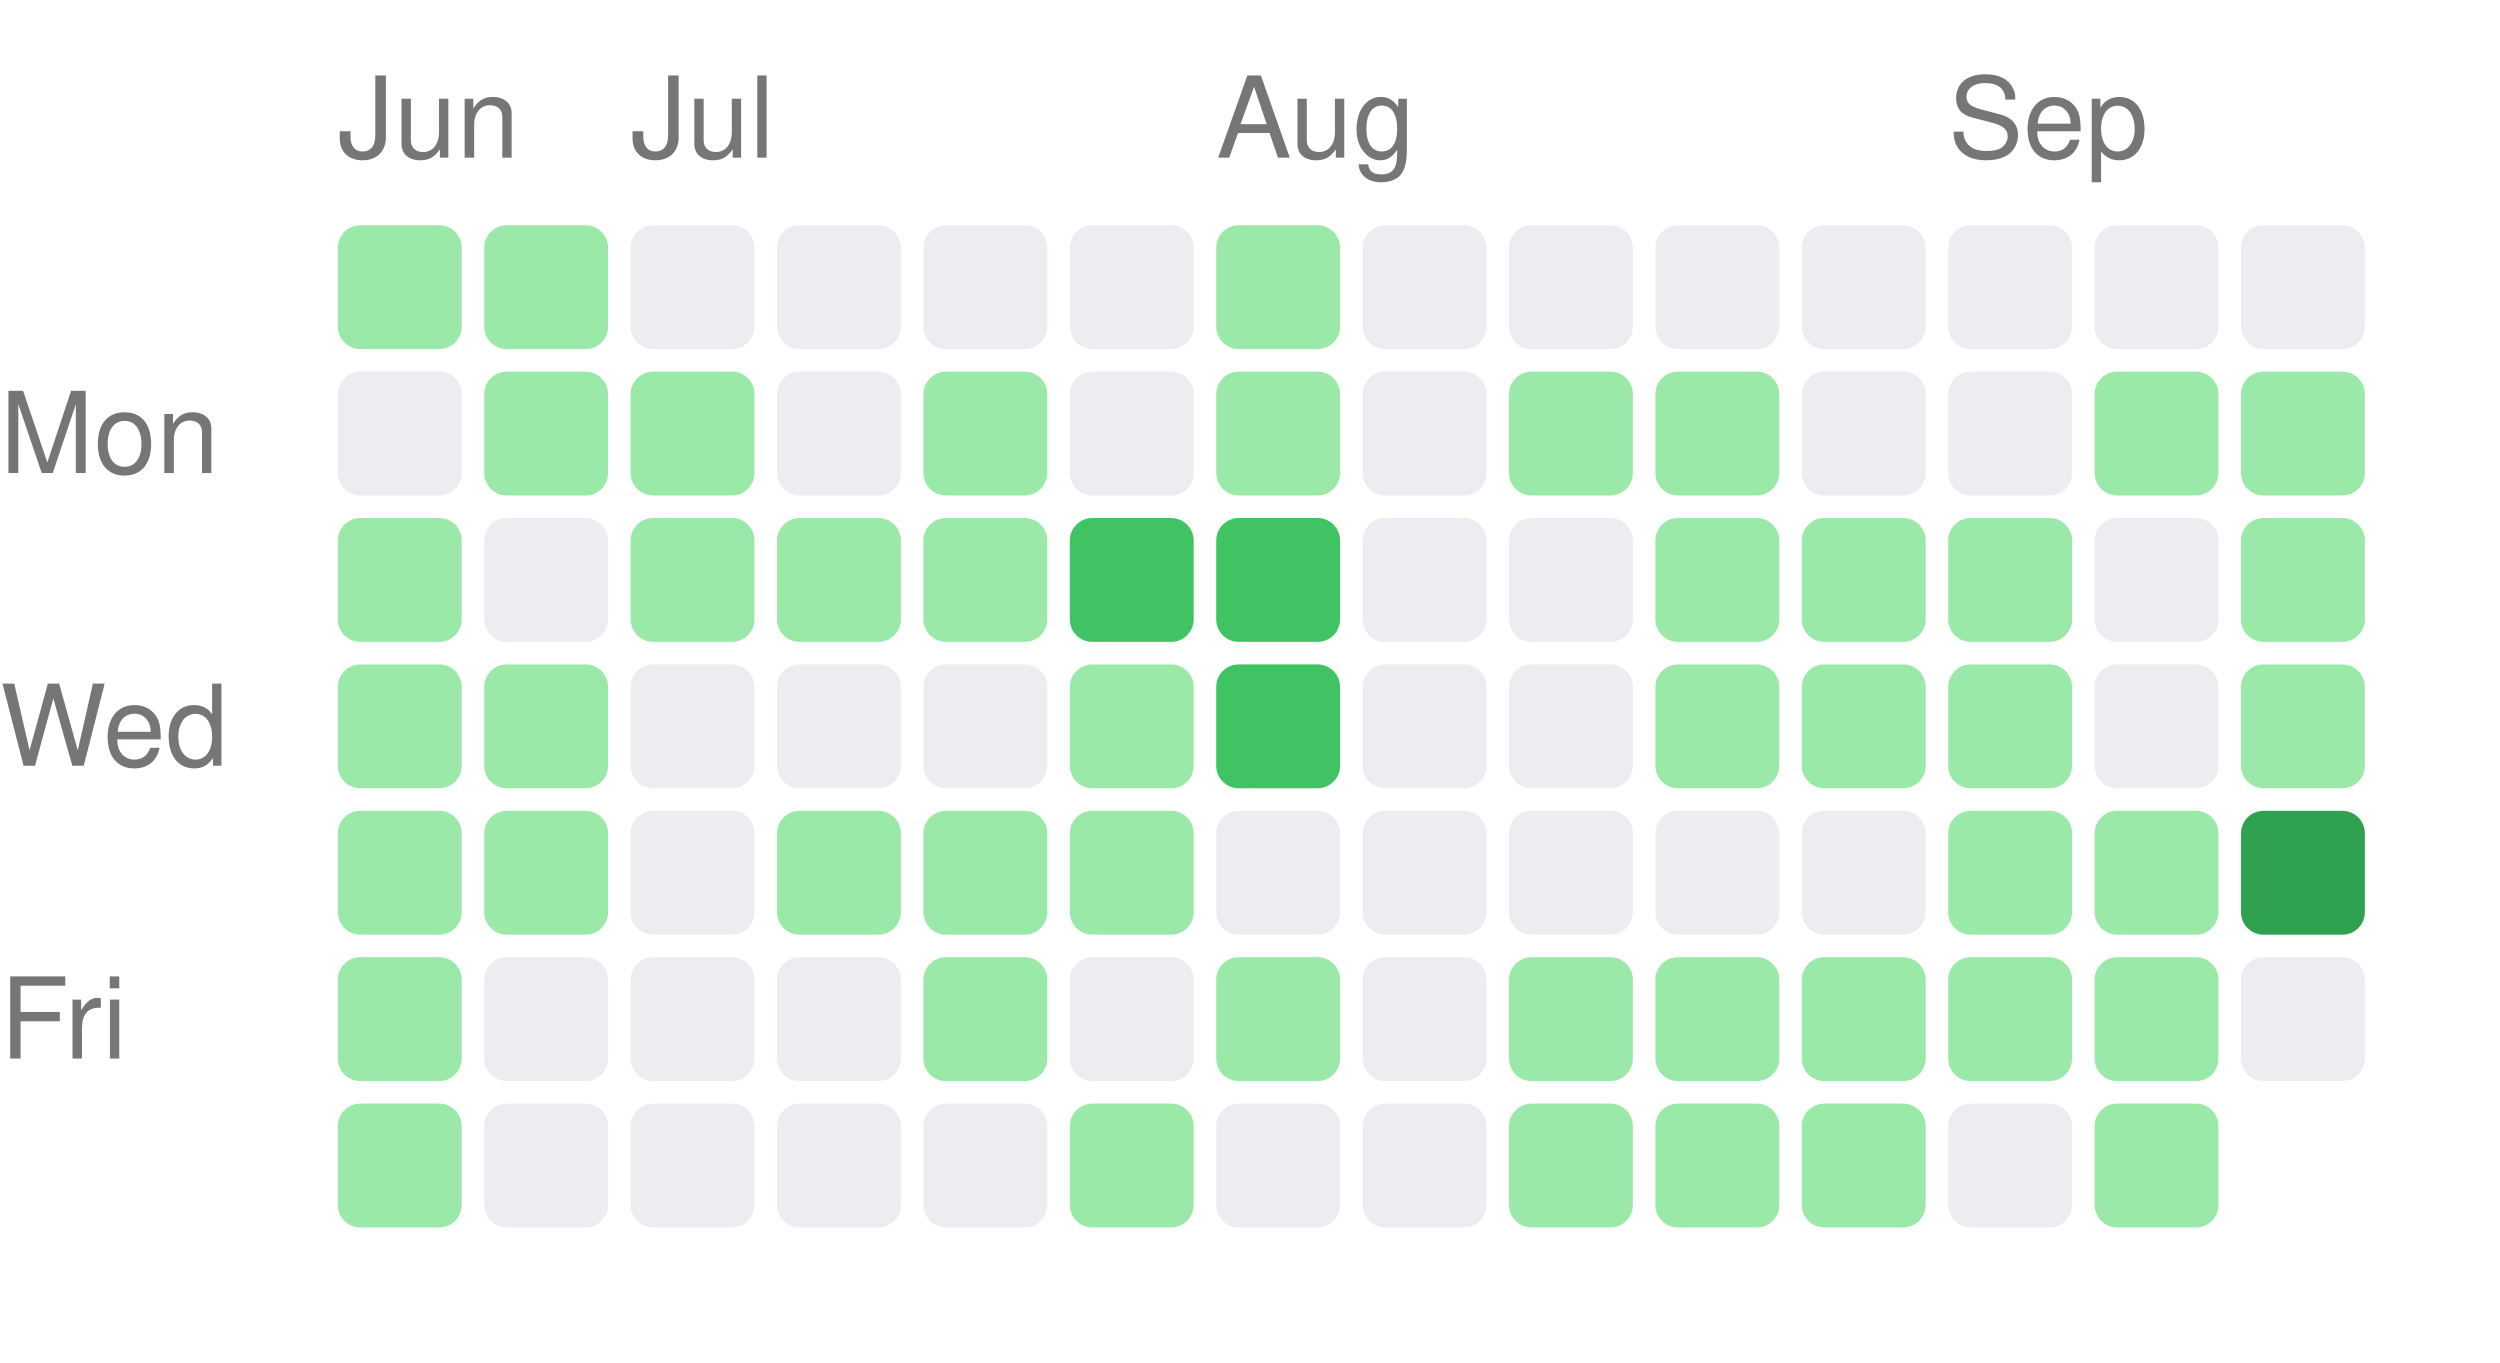
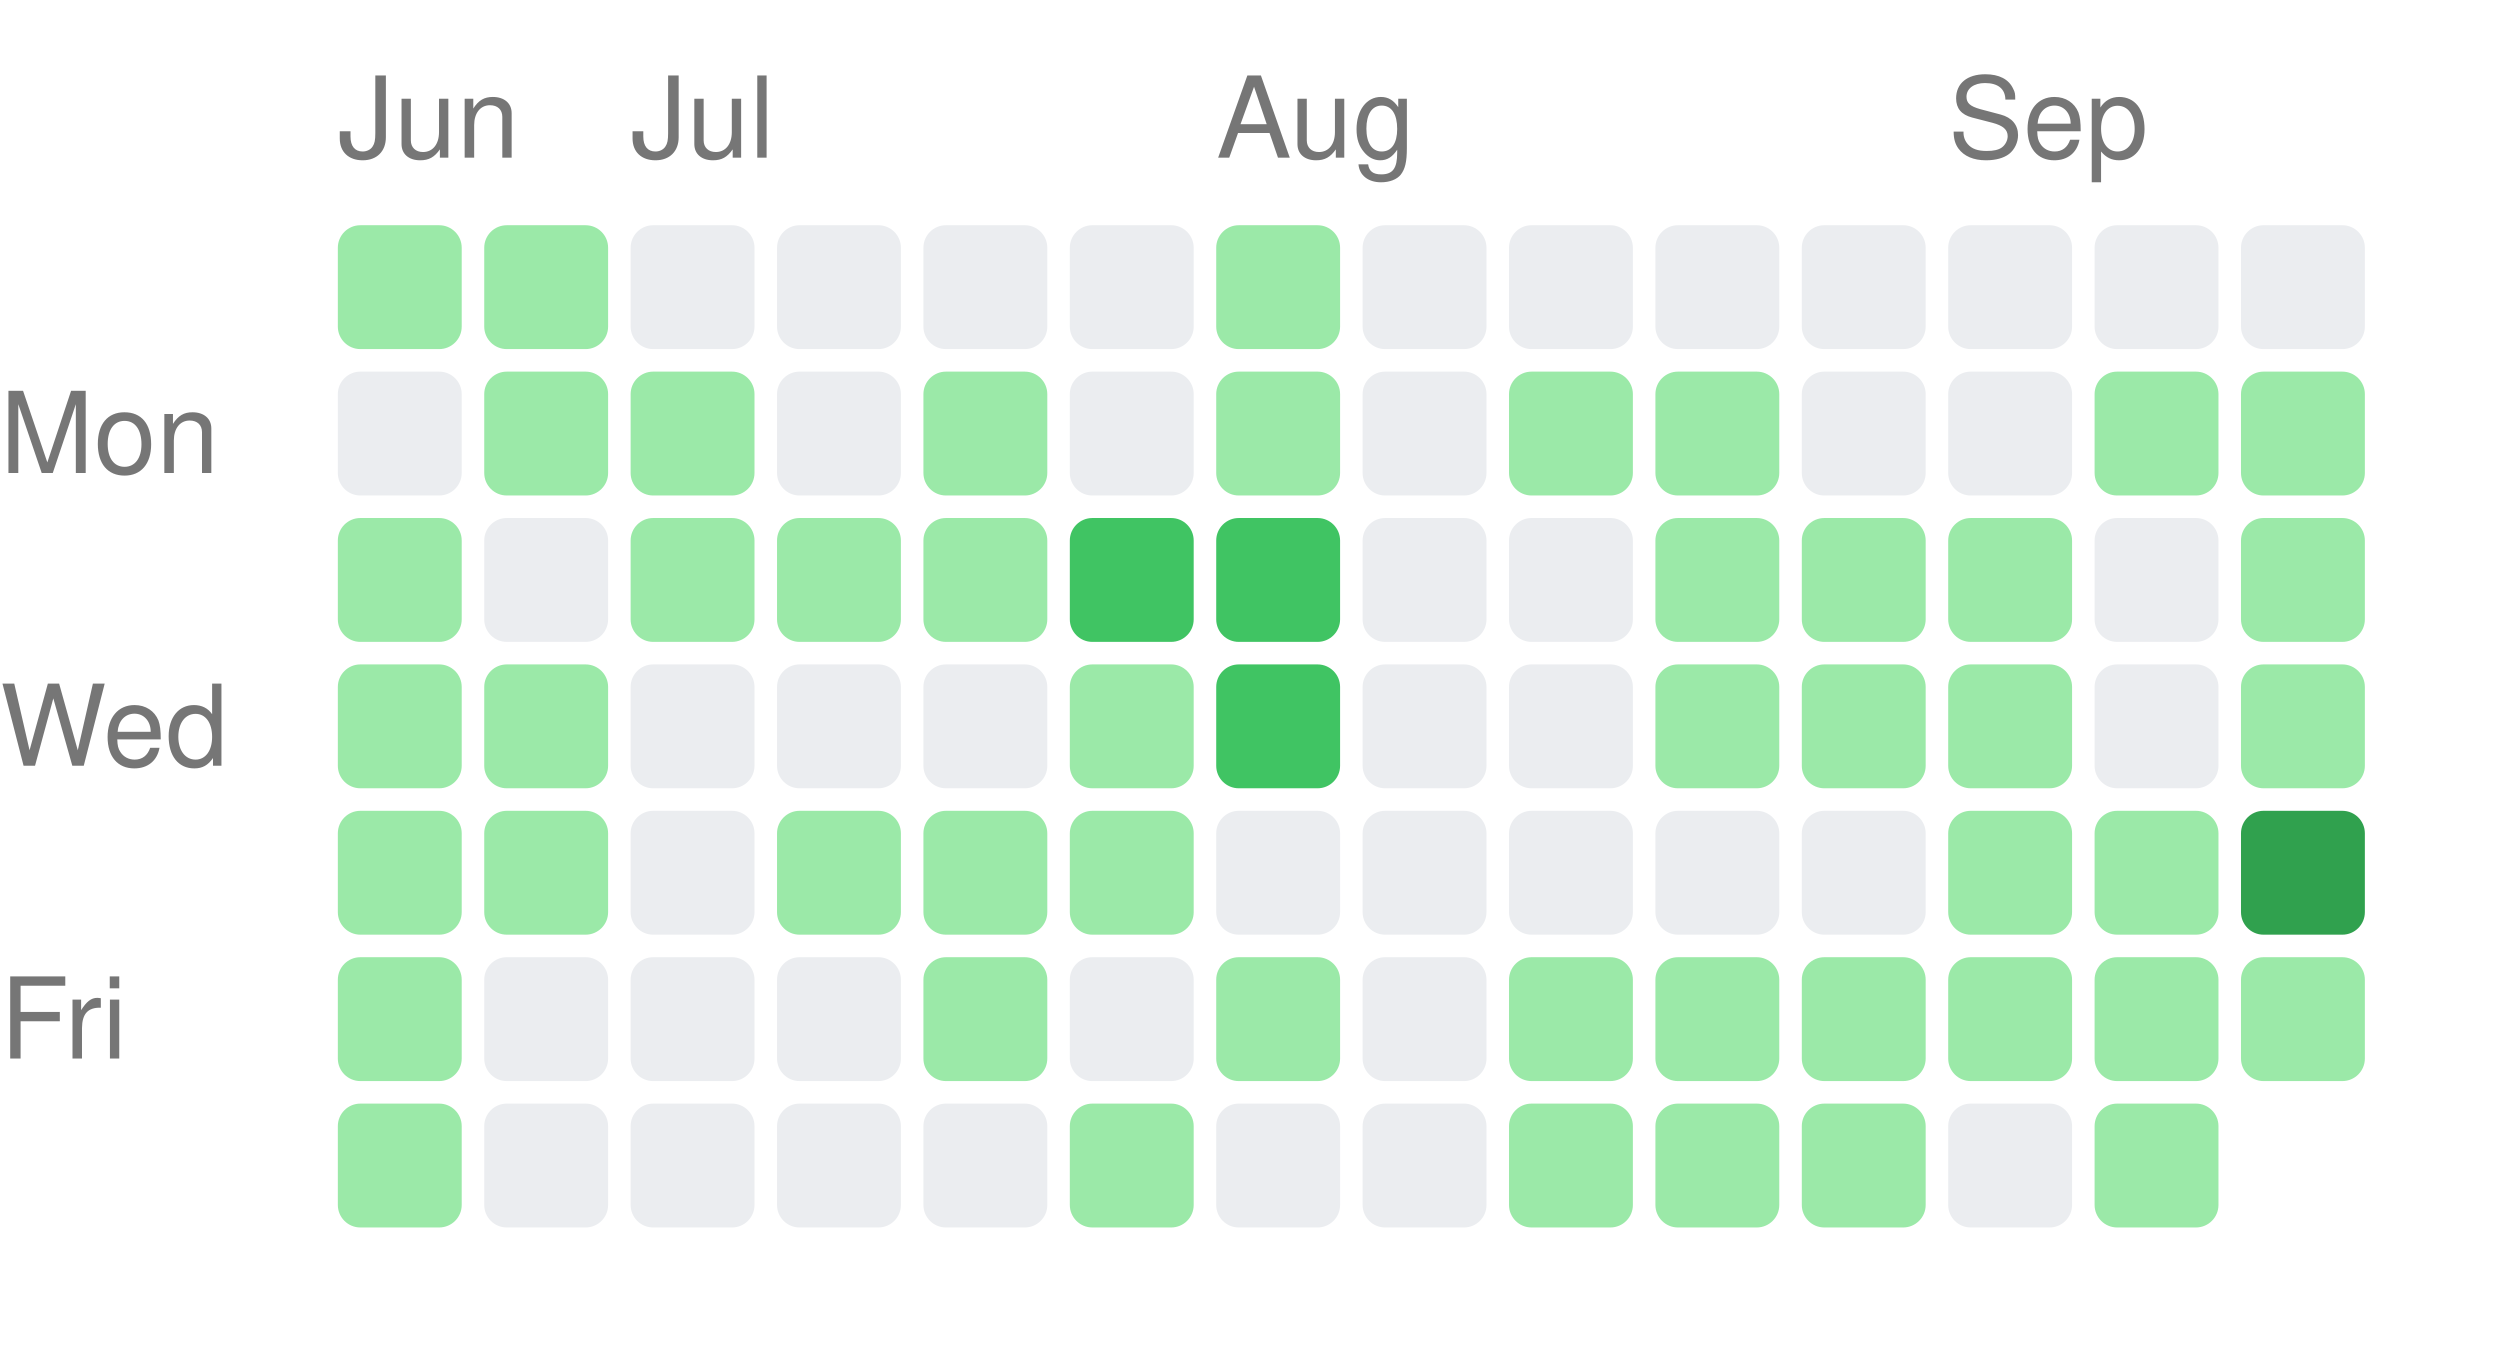
<svg xmlns="http://www.w3.org/2000/svg" width="222" height="121" viewBox="0 0 222 121">
  <style>text { fill: #767676; font-size: 10px; font-family: -apple-system, BlinkMacSystemFont, "Segoe UI", Helvetica, Arial, sans-serif; }</style>
  <text x="30" y="14">Jun</text>
  <text x="56" y="14">Jul</text>
  <text x="108" y="14">Aug</text>
  <text x="173" y="14">Sep</text>
  <text x="0" y="42" text-anchor="start">Mon</text>
  <text x="0" y="68" text-anchor="start">Wed</text>
  <text x="0" y="94" text-anchor="start">Fri</text>
  <rect x="30" y="20" width="11" height="11" rx="2" ry="2" fill="#9be9a8" />
  <rect x="30" y="33" width="11" height="11" rx="2" ry="2" fill="#ebedf0" />
  <rect x="30" y="46" width="11" height="11" rx="2" ry="2" fill="#9be9a8" />
  <rect x="30" y="59" width="11" height="11" rx="2" ry="2" fill="#9be9a8" />
  <rect x="30" y="72" width="11" height="11" rx="2" ry="2" fill="#9be9a8" />
  <rect x="30" y="85" width="11" height="11" rx="2" ry="2" fill="#9be9a8" />
  <rect x="30" y="98" width="11" height="11" rx="2" ry="2" fill="#9be9a8" />
  <rect x="43" y="20" width="11" height="11" rx="2" ry="2" fill="#9be9a8" />
  <rect x="43" y="33" width="11" height="11" rx="2" ry="2" fill="#9be9a8" />
  <rect x="43" y="46" width="11" height="11" rx="2" ry="2" fill="#ebedf0" />
  <rect x="43" y="59" width="11" height="11" rx="2" ry="2" fill="#9be9a8" />
  <rect x="43" y="72" width="11" height="11" rx="2" ry="2" fill="#9be9a8" />
  <rect x="43" y="85" width="11" height="11" rx="2" ry="2" fill="#ebedf0" />
  <rect x="43" y="98" width="11" height="11" rx="2" ry="2" fill="#ebedf0" />
  <rect x="56" y="20" width="11" height="11" rx="2" ry="2" fill="#ebedf0" />
  <rect x="56" y="33" width="11" height="11" rx="2" ry="2" fill="#9be9a8" />
  <rect x="56" y="46" width="11" height="11" rx="2" ry="2" fill="#9be9a8" />
  <rect x="56" y="59" width="11" height="11" rx="2" ry="2" fill="#ebedf0" />
  <rect x="56" y="72" width="11" height="11" rx="2" ry="2" fill="#ebedf0" />
  <rect x="56" y="85" width="11" height="11" rx="2" ry="2" fill="#ebedf0" />
  <rect x="56" y="98" width="11" height="11" rx="2" ry="2" fill="#ebedf0" />
  <rect x="69" y="20" width="11" height="11" rx="2" ry="2" fill="#ebedf0" />
  <rect x="69" y="33" width="11" height="11" rx="2" ry="2" fill="#ebedf0" />
  <rect x="69" y="46" width="11" height="11" rx="2" ry="2" fill="#9be9a8" />
  <rect x="69" y="59" width="11" height="11" rx="2" ry="2" fill="#ebedf0" />
  <rect x="69" y="72" width="11" height="11" rx="2" ry="2" fill="#9be9a8" />
  <rect x="69" y="85" width="11" height="11" rx="2" ry="2" fill="#ebedf0" />
  <rect x="69" y="98" width="11" height="11" rx="2" ry="2" fill="#ebedf0" />
  <rect x="82" y="20" width="11" height="11" rx="2" ry="2" fill="#ebedf0" />
  <rect x="82" y="33" width="11" height="11" rx="2" ry="2" fill="#9be9a8" />
  <rect x="82" y="46" width="11" height="11" rx="2" ry="2" fill="#9be9a8" />
  <rect x="82" y="59" width="11" height="11" rx="2" ry="2" fill="#ebedf0" />
  <rect x="82" y="72" width="11" height="11" rx="2" ry="2" fill="#9be9a8" />
  <rect x="82" y="85" width="11" height="11" rx="2" ry="2" fill="#9be9a8" />
  <rect x="82" y="98" width="11" height="11" rx="2" ry="2" fill="#ebedf0" />
  <rect x="95" y="20" width="11" height="11" rx="2" ry="2" fill="#ebedf0" />
  <rect x="95" y="33" width="11" height="11" rx="2" ry="2" fill="#ebedf0" />
  <rect x="95" y="46" width="11" height="11" rx="2" ry="2" fill="#40c463" />
  <rect x="95" y="59" width="11" height="11" rx="2" ry="2" fill="#9be9a8" />
  <rect x="95" y="72" width="11" height="11" rx="2" ry="2" fill="#9be9a8" />
  <rect x="95" y="85" width="11" height="11" rx="2" ry="2" fill="#ebedf0" />
  <rect x="95" y="98" width="11" height="11" rx="2" ry="2" fill="#9be9a8" />
  <rect x="108" y="20" width="11" height="11" rx="2" ry="2" fill="#9be9a8" />
  <rect x="108" y="33" width="11" height="11" rx="2" ry="2" fill="#9be9a8" />
  <rect x="108" y="46" width="11" height="11" rx="2" ry="2" fill="#40c463" />
  <rect x="108" y="59" width="11" height="11" rx="2" ry="2" fill="#40c463" />
  <rect x="108" y="72" width="11" height="11" rx="2" ry="2" fill="#ebedf0" />
  <rect x="108" y="85" width="11" height="11" rx="2" ry="2" fill="#9be9a8" />
  <rect x="108" y="98" width="11" height="11" rx="2" ry="2" fill="#ebedf0" />
  <rect x="121" y="20" width="11" height="11" rx="2" ry="2" fill="#ebedf0" />
  <rect x="121" y="33" width="11" height="11" rx="2" ry="2" fill="#ebedf0" />
  <rect x="121" y="46" width="11" height="11" rx="2" ry="2" fill="#ebedf0" />
  <rect x="121" y="59" width="11" height="11" rx="2" ry="2" fill="#ebedf0" />
  <rect x="121" y="72" width="11" height="11" rx="2" ry="2" fill="#ebedf0" />
  <rect x="121" y="85" width="11" height="11" rx="2" ry="2" fill="#ebedf0" />
  <rect x="121" y="98" width="11" height="11" rx="2" ry="2" fill="#ebedf0" />
  <rect x="134" y="20" width="11" height="11" rx="2" ry="2" fill="#ebedf0" />
  <rect x="134" y="33" width="11" height="11" rx="2" ry="2" fill="#9be9a8" />
  <rect x="134" y="46" width="11" height="11" rx="2" ry="2" fill="#ebedf0" />
  <rect x="134" y="59" width="11" height="11" rx="2" ry="2" fill="#ebedf0" />
  <rect x="134" y="72" width="11" height="11" rx="2" ry="2" fill="#ebedf0" />
  <rect x="134" y="85" width="11" height="11" rx="2" ry="2" fill="#9be9a8" />
  <rect x="134" y="98" width="11" height="11" rx="2" ry="2" fill="#9be9a8" />
  <rect x="147" y="20" width="11" height="11" rx="2" ry="2" fill="#ebedf0" />
  <rect x="147" y="33" width="11" height="11" rx="2" ry="2" fill="#9be9a8" />
  <rect x="147" y="46" width="11" height="11" rx="2" ry="2" fill="#9be9a8" />
  <rect x="147" y="59" width="11" height="11" rx="2" ry="2" fill="#9be9a8" />
  <rect x="147" y="72" width="11" height="11" rx="2" ry="2" fill="#ebedf0" />
  <rect x="147" y="85" width="11" height="11" rx="2" ry="2" fill="#9be9a8" />
  <rect x="147" y="98" width="11" height="11" rx="2" ry="2" fill="#9be9a8" />
  <rect x="160" y="20" width="11" height="11" rx="2" ry="2" fill="#ebedf0" />
  <rect x="160" y="33" width="11" height="11" rx="2" ry="2" fill="#ebedf0" />
  <rect x="160" y="46" width="11" height="11" rx="2" ry="2" fill="#9be9a8" />
  <rect x="160" y="59" width="11" height="11" rx="2" ry="2" fill="#9be9a8" />
  <rect x="160" y="72" width="11" height="11" rx="2" ry="2" fill="#ebedf0" />
  <rect x="160" y="85" width="11" height="11" rx="2" ry="2" fill="#9be9a8" />
  <rect x="160" y="98" width="11" height="11" rx="2" ry="2" fill="#9be9a8" />
  <rect x="173" y="20" width="11" height="11" rx="2" ry="2" fill="#ebedf0" />
  <rect x="173" y="33" width="11" height="11" rx="2" ry="2" fill="#ebedf0" />
  <rect x="173" y="46" width="11" height="11" rx="2" ry="2" fill="#9be9a8" />
  <rect x="173" y="59" width="11" height="11" rx="2" ry="2" fill="#9be9a8" />
  <rect x="173" y="72" width="11" height="11" rx="2" ry="2" fill="#9be9a8" />
  <rect x="173" y="85" width="11" height="11" rx="2" ry="2" fill="#9be9a8" />
  <rect x="173" y="98" width="11" height="11" rx="2" ry="2" fill="#ebedf0" />
  <rect x="186" y="20" width="11" height="11" rx="2" ry="2" fill="#ebedf0" />
  <rect x="186" y="33" width="11" height="11" rx="2" ry="2" fill="#9be9a8" />
  <rect x="186" y="46" width="11" height="11" rx="2" ry="2" fill="#ebedf0" />
  <rect x="186" y="59" width="11" height="11" rx="2" ry="2" fill="#ebedf0" />
  <rect x="186" y="72" width="11" height="11" rx="2" ry="2" fill="#9be9a8" />
  <rect x="186" y="85" width="11" height="11" rx="2" ry="2" fill="#9be9a8" />
  <rect x="186" y="98" width="11" height="11" rx="2" ry="2" fill="#9be9a8" />
  <rect x="199" y="20" width="11" height="11" rx="2" ry="2" fill="#ebedf0" />
  <rect x="199" y="33" width="11" height="11" rx="2" ry="2" fill="#9be9a8" />
  <rect x="199" y="46" width="11" height="11" rx="2" ry="2" fill="#9be9a8" />
  <rect x="199" y="59" width="11" height="11" rx="2" ry="2" fill="#9be9a8" />
  <rect x="199" y="72" width="11" height="11" rx="2" ry="2" fill="#30a14e" />
-   <rect x="199" y="85" width="11" height="11" rx="2" ry="2" fill="#ebedf0" />
+   <rect x="199" y="85" width="11" height="11" rx="2" ry="2" fill="#9be9a8" />
</svg>
